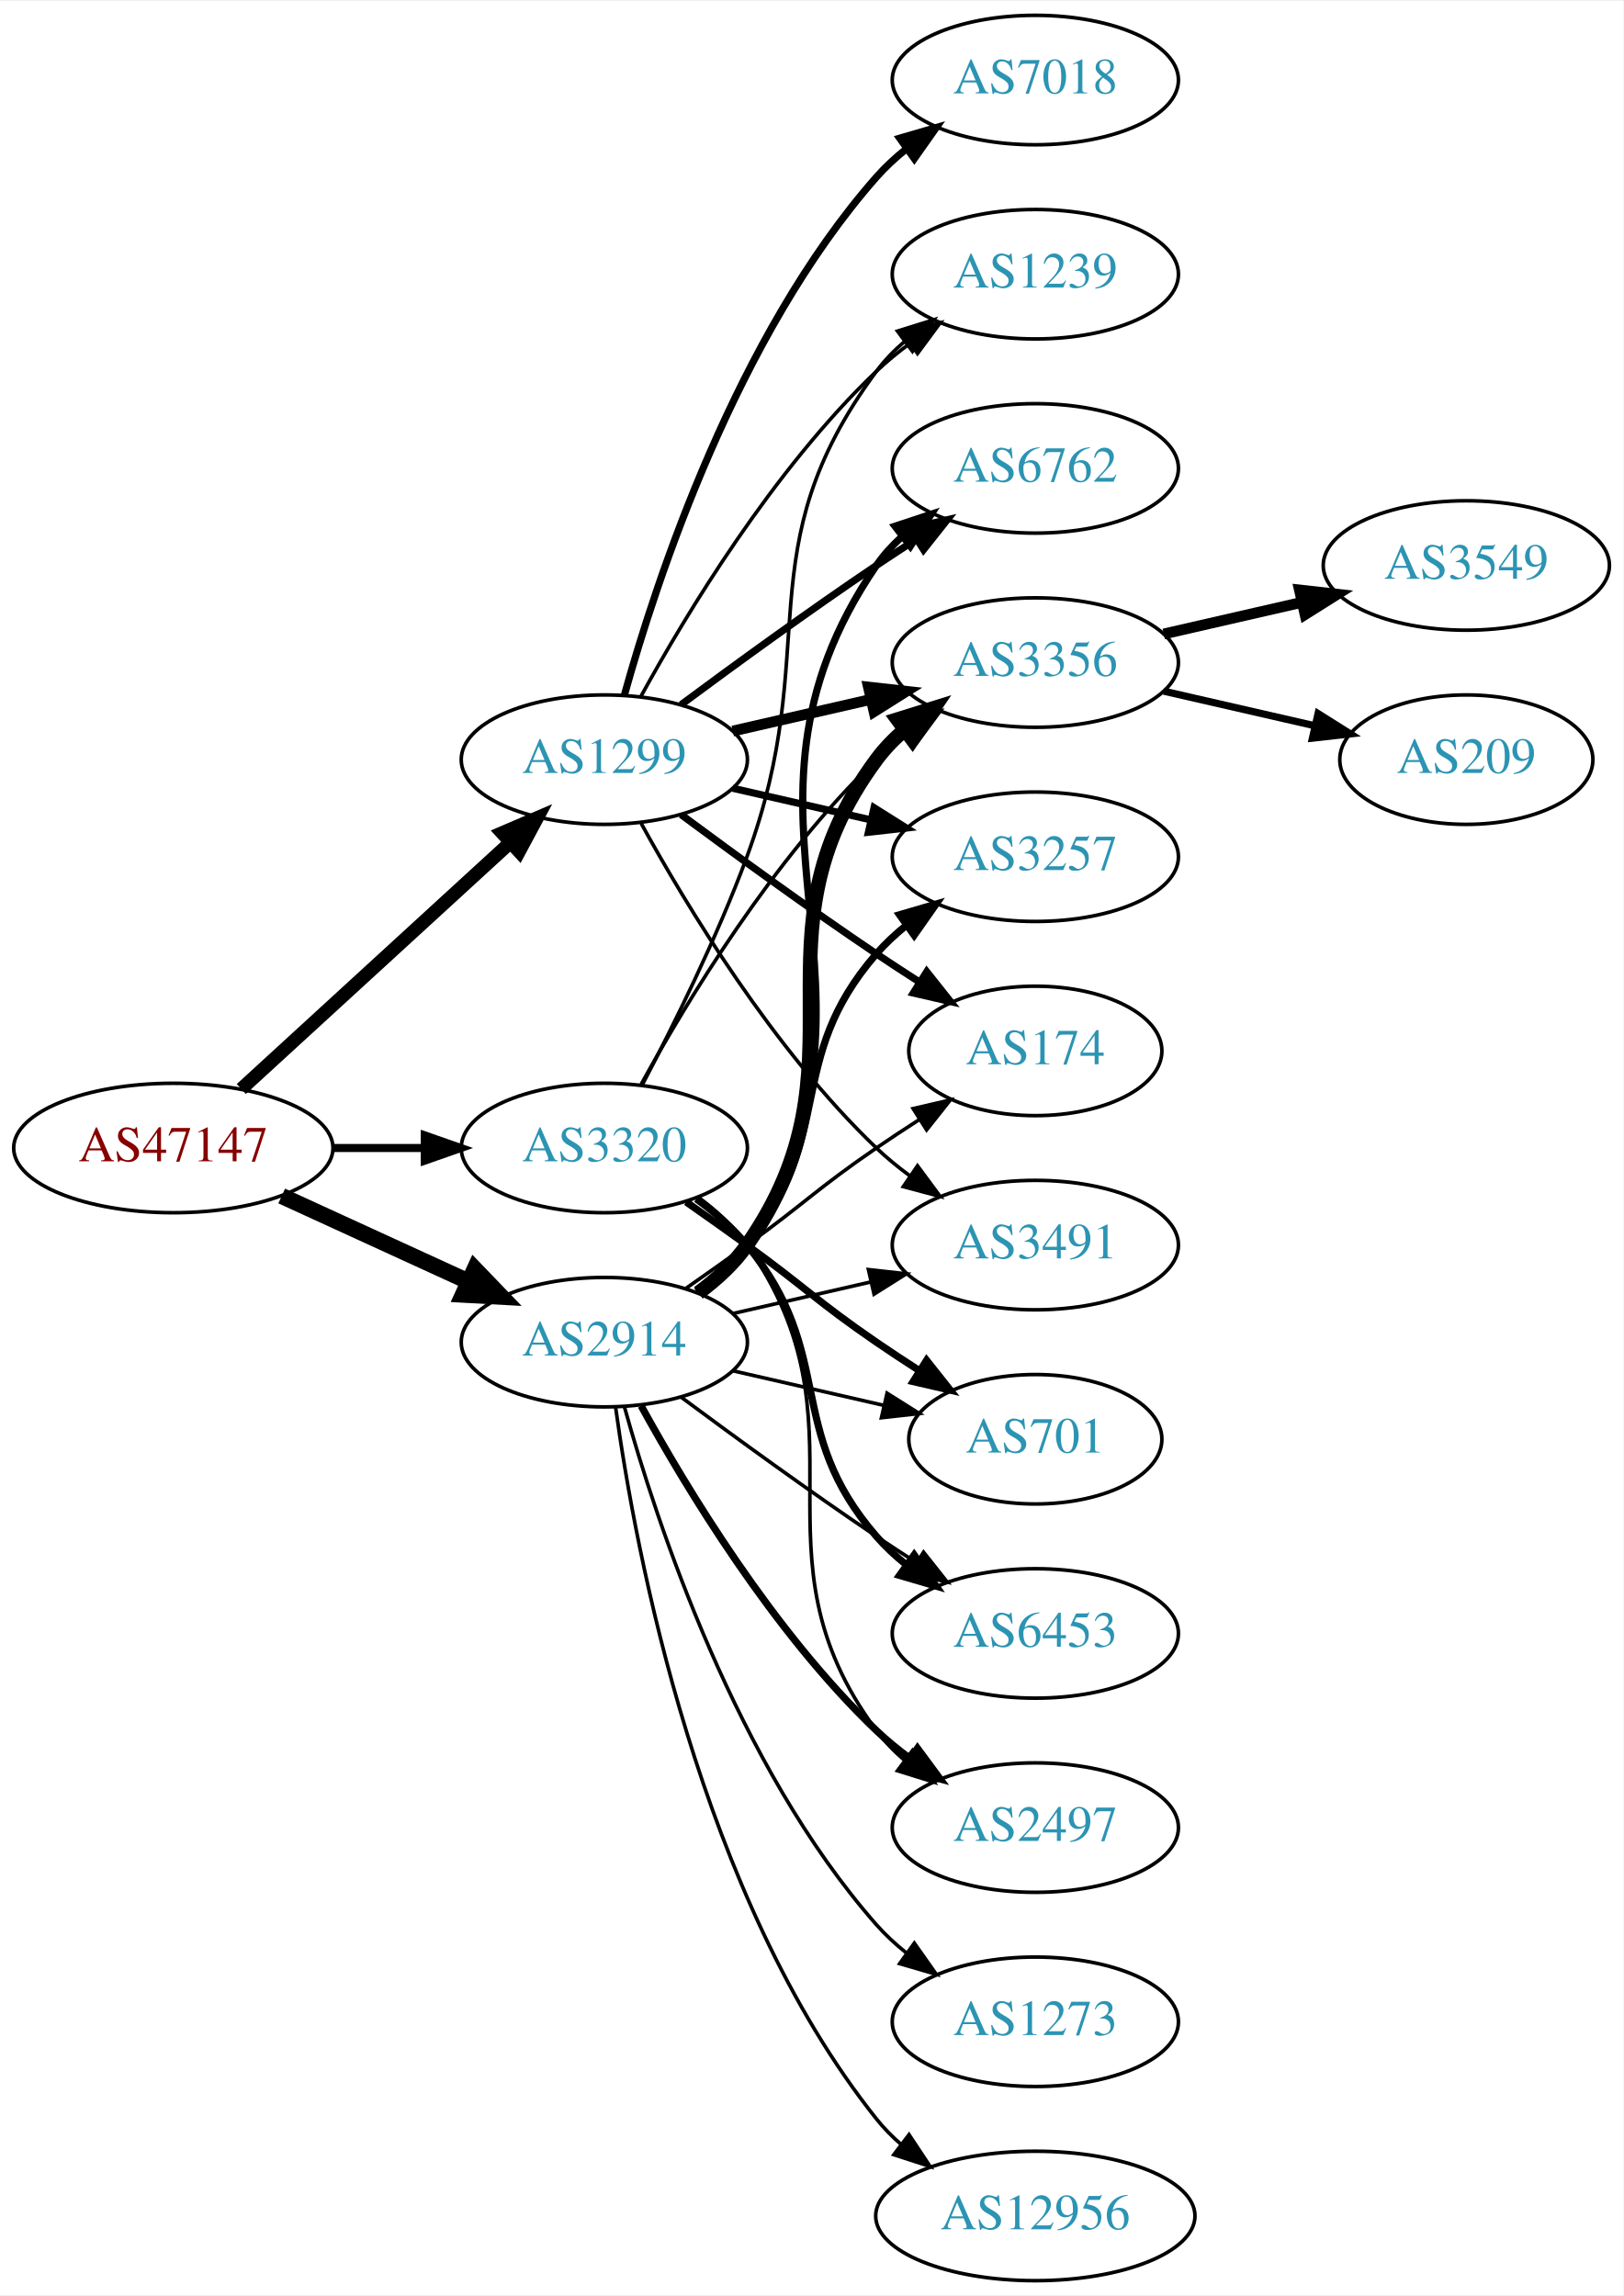
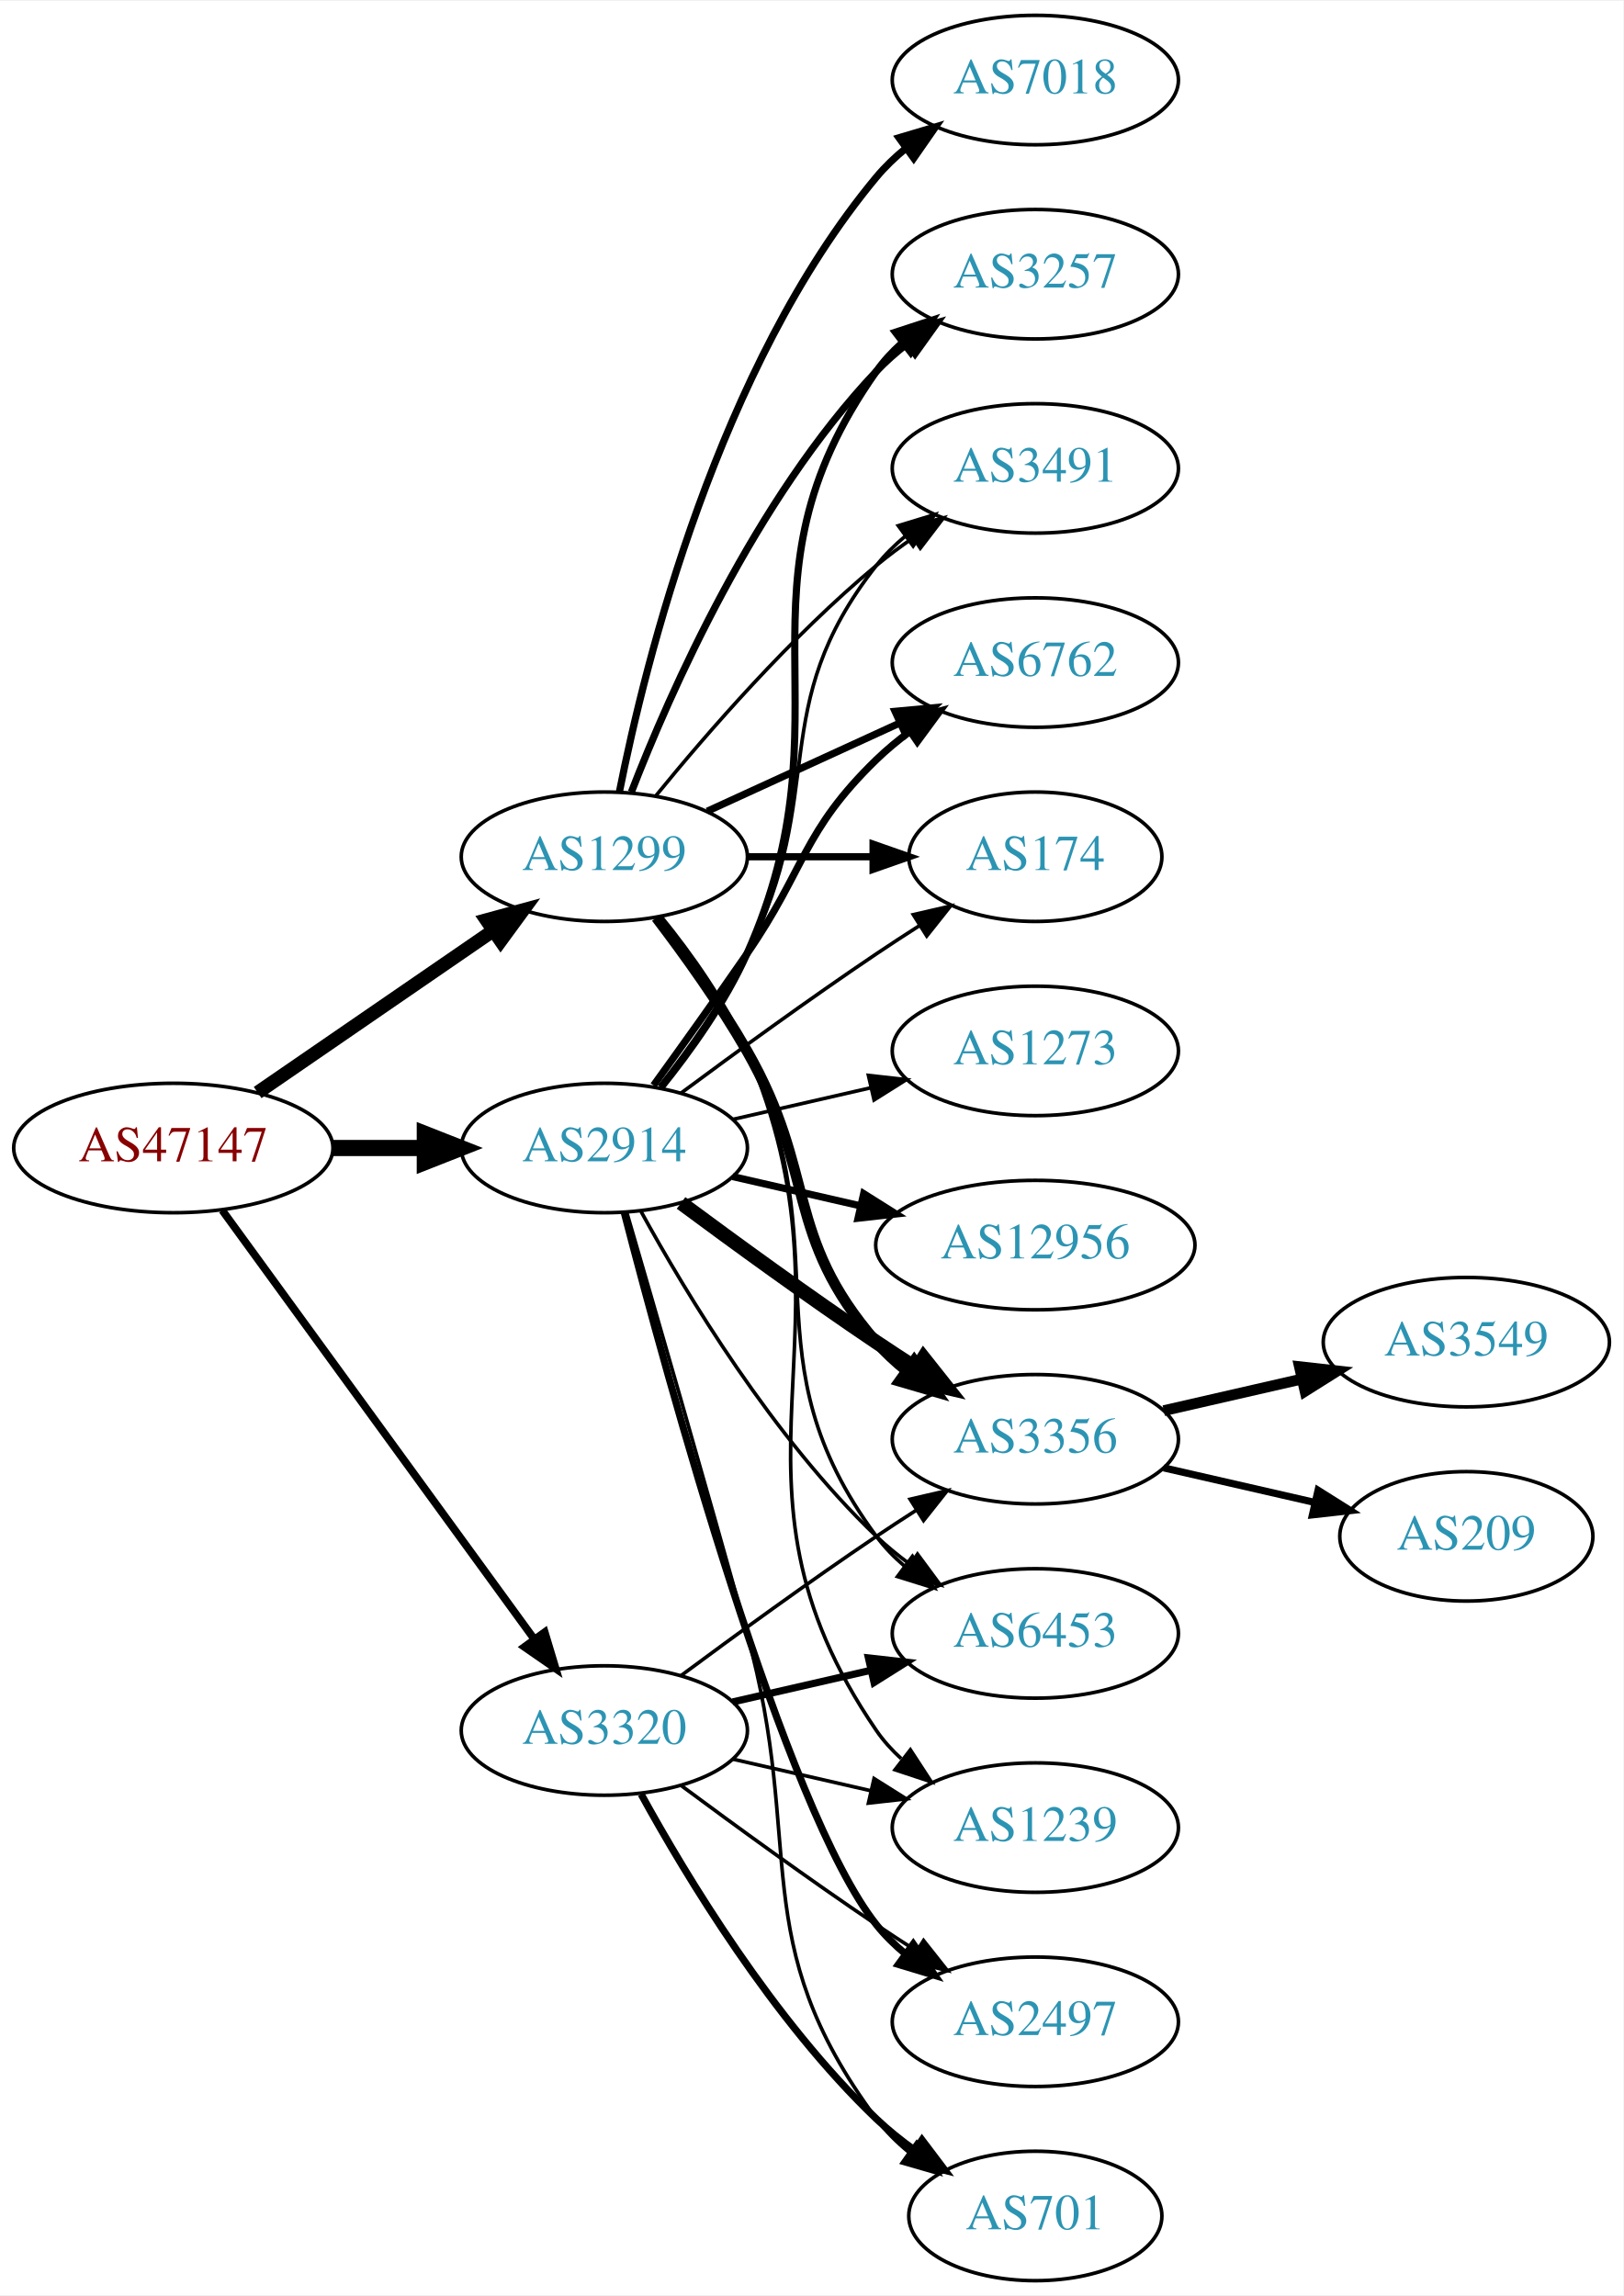
<svg xmlns="http://www.w3.org/2000/svg" xmlns:xlink="http://www.w3.org/1999/xlink" width="451pt" height="638pt" viewBox="0.00 0.00 451.37 638.00">
  <g id="graph0" class="graph" transform="scale(1 1) rotate(0) translate(4 634)">
    <polygon fill="white" stroke="none" points="-4,4 -4,-634 447.37,-634 447.37,4 -4,4" />
    <g id="node1" class="node">
      <g id="a_node1">
        <a xlink:href="/asn/47147" xlink:title="AS47147 ~ ANEXIA Internetdienstleistungs GmbH [AT]">
          <ellipse fill="#ffffff" stroke="black" cx="44.196" cy="-315" rx="44.393" ry="18" />
          <text text-anchor="middle" x="44.196" y="-311.3" font-family="Times,serif" font-size="14.00" fill="#880000">AS47147</text>
        </a>
      </g>
    </g>
    <g id="node2" class="node">
      <g id="a_node2">
        <a xlink:href="/asn/1299" xlink:title="AS1299 ~ Telia Carrier [EU]">
-           <ellipse fill="#ffffff" stroke="black" cx="164.039" cy="-423" rx="39.794" ry="18" />
-           <text text-anchor="middle" x="164.039" y="-419.3" font-family="Times,serif" font-size="14.00" fill="#2c94b3">AS1299</text>
+           <ellipse fill="#ffffff" stroke="black" cx="164.039" cy="-396" rx="39.794" ry="18" />
+           <text text-anchor="middle" x="164.039" y="-392.3" font-family="Times,serif" font-size="14.00" fill="#2c94b3">AS1299</text>
        </a>
      </g>
    </g>
    <g id="edge1" class="edge">
-       <path fill="none" stroke="black" stroke-width="3.75" d="M63.094,-331.403C83.022,-349.667 115.38,-379.322 137.857,-399.921" />
-       <polygon fill="black" stroke="black" stroke-width="3.75" points="135.622,-402.62 145.359,-406.797 140.351,-397.46 135.622,-402.62" />
+       <path fill="none" stroke="black" stroke-width="3.789" d="M67.639,-330.426C86.22,-343.198 112.781,-361.455 133.161,-375.463" />
+       <polygon fill="black" stroke="black" stroke-width="3.789" points="131.251,-378.398 141.475,-381.178 135.216,-372.629 131.251,-378.398" />
    </g>
    <g id="node3" class="node">
      <g id="a_node3">
        <a xlink:href="/asn/2914" xlink:title="AS2914 ~ NTT America, Inc. [US]">
-           <ellipse fill="#ffffff" stroke="black" cx="164.039" cy="-261" rx="39.794" ry="18" />
-           <text text-anchor="middle" x="164.039" y="-257.3" font-family="Times,serif" font-size="14.00" fill="#2c94b3">AS2914</text>
+           <ellipse fill="#ffffff" stroke="black" cx="164.039" cy="-315" rx="39.794" ry="18" />
+           <text text-anchor="middle" x="164.039" y="-311.3" font-family="Times,serif" font-size="14.00" fill="#2c94b3">AS2914</text>
        </a>
      </g>
    </g>
    <g id="edge2" class="edge">
-       <path fill="none" stroke="black" stroke-width="4.5" d="M74.326,-301.652C89.937,-294.498 109.335,-285.609 126.007,-277.97" />
-       <polygon fill="black" stroke="black" stroke-width="4.5" points="128.008,-281.384 135.459,-273.638 124.727,-274.225 128.008,-281.384" />
+       <path fill="none" stroke="black" stroke-width="4.5" d="M88.407,-315C96.72,-315 105.482,-315 113.965,-315" />
+       <polygon fill="black" stroke="black" stroke-width="4.5" points="114.123,-318.938 124.123,-315 114.123,-311.063 114.123,-318.938" />
    </g>
    <g id="node4" class="node">
      <g id="a_node4">
        <a xlink:href="/asn/3320" xlink:title="AS3320 ~ DTAG [DE]">
-           <ellipse fill="#ffffff" stroke="black" cx="164.039" cy="-315" rx="39.794" ry="18" />
-           <text text-anchor="middle" x="164.039" y="-311.3" font-family="Times,serif" font-size="14.00" fill="#2c94b3">AS3320</text>
+           <ellipse fill="#ffffff" stroke="black" cx="164.039" cy="-153" rx="39.794" ry="18" />
+           <text text-anchor="middle" x="164.039" y="-149.3" font-family="Times,serif" font-size="14.00" fill="#2c94b3">AS3320</text>
        </a>
      </g>
    </g>
    <g id="edge3" class="edge">
-       <path fill="none" stroke="black" stroke-width="2.25" d="M88.407,-315C96.72,-315 105.482,-315 113.965,-315" />
-       <polygon fill="black" stroke="black" stroke-width="2.25" points="114.123,-318.5 124.123,-315 114.123,-311.5 114.123,-318.5" />
+       <path fill="none" stroke="black" stroke-width="2.132" d="M57.807,-297.663C78.628,-269.04 120.29,-211.767 144.479,-178.514" />
+       <polygon fill="black" stroke="black" stroke-width="2.132" points="147.466,-180.358 150.518,-170.212 141.805,-176.24 147.466,-180.358" />
    </g>
    <g id="node5" class="node">
      <g id="a_node5">
-         <a xlink:href="/asn/6762" xlink:title="AS6762 ~ TELECOM ITALIA SPARKLE S.p.A. [IT]">
-           <ellipse fill="#ffffff" stroke="black" cx="283.881" cy="-504" rx="39.794" ry="18" />
-           <text text-anchor="middle" x="283.881" y="-500.3" font-family="Times,serif" font-size="14.00" fill="#2c94b3">AS6762</text>
-         </a>
-       </g>
-     </g>
-     <g id="edge4" class="edge">
-       <path fill="none" stroke="black" stroke-width="2" d="M185.369,-438.277C200.231,-449.304 220.976,-464.407 239.685,-477 243.234,-479.389 246.984,-481.839 250.733,-484.242" />
-       <polygon fill="black" stroke="black" stroke-width="2" points="249.059,-487.325 259.381,-489.712 252.801,-481.409 249.059,-487.325" />
-     </g>
-     <g id="node6" class="node">
-       <g id="a_node6">
-         <a xlink:href="/asn/3356" xlink:title="AS3356 ~ Level 3 Parent, LLC [US]">
-           <ellipse fill="#ffffff" stroke="black" cx="283.881" cy="-450" rx="39.794" ry="18" />
-           <text text-anchor="middle" x="283.881" y="-446.3" font-family="Times,serif" font-size="14.00" fill="#2c94b3">AS3356</text>
-         </a>
-       </g>
-     </g>
-     <g id="edge5" class="edge">
-       <path fill="none" stroke="black" stroke-width="3" d="M199.758,-430.955C211.758,-433.704 225.379,-436.825 238.071,-439.733" />
-       <polygon fill="black" stroke="black" stroke-width="3" points="237.474,-443.187 248.003,-442.009 239.037,-436.364 237.474,-443.187" />
-     </g>
-     <g id="node7" class="node">
-       <g id="a_node7">
        <a xlink:href="/asn/7018" xlink:title="AS7018 ~ AT&amp;T Services, Inc. [US]">
          <ellipse fill="#ffffff" stroke="black" cx="283.881" cy="-612" rx="39.794" ry="18" />
          <text text-anchor="middle" x="283.881" y="-608.3" font-family="Times,serif" font-size="14.00" fill="#2c94b3">AS7018</text>
        </a>
      </g>
    </g>
+     <g id="edge4" class="edge">
+       <path fill="none" stroke="black" stroke-width="2" d="M168.237,-414.073C175.401,-450.141 195.675,-532.125 239.685,-585 242.09,-587.889 244.886,-590.563 247.879,-593.013" />
+       <polygon fill="black" stroke="black" stroke-width="2" points="245.967,-595.95 256.122,-598.973 250.069,-590.277 245.967,-595.95" />
+     </g>
+     <g id="node6" class="node">
+       <g id="a_node6">
+         <a xlink:href="/asn/6762" xlink:title="AS6762 ~ TELECOM ITALIA SPARKLE S.p.A. [IT]">
+           <ellipse fill="#ffffff" stroke="black" cx="283.881" cy="-450" rx="39.794" ry="18" />
+           <text text-anchor="middle" x="283.881" y="-446.3" font-family="Times,serif" font-size="14.00" fill="#2c94b3">AS6762</text>
+         </a>
+       </g>
+     </g>
+     <g id="edge5" class="edge">
+       <path fill="none" stroke="black" stroke-width="2" d="M192.667,-408.661C208.624,-415.973 228.895,-425.261 246.178,-433.181" />
+       <polygon fill="black" stroke="black" stroke-width="2" points="244.876,-436.435 255.425,-437.419 247.793,-430.071 244.876,-436.435" />
+     </g>
+     <g id="node7" class="node">
+       <g id="a_node7">
+         <a xlink:href="/asn/3356" xlink:title="AS3356 ~ Level 3 Parent, LLC [US]">
+           <ellipse fill="#ffffff" stroke="black" cx="283.881" cy="-234" rx="39.794" ry="18" />
+           <text text-anchor="middle" x="283.881" y="-230.3" font-family="Times,serif" font-size="14.00" fill="#2c94b3">AS3356</text>
+         </a>
+       </g>
+     </g>
    <g id="edge6" class="edge">
-       <path fill="none" stroke="black" stroke-width="2" d="M169.612,-440.946C178.517,-472.995 200.801,-540.842 239.685,-585 242.169,-587.821 245.019,-590.449 248.044,-592.871" />
-       <polygon fill="black" stroke="black" stroke-width="2" points="246.162,-595.828 256.334,-598.791 250.23,-590.131 246.162,-595.828" />
+       <path fill="none" stroke="black" stroke-width="3" d="M178.5,-379.087C186.393,-368.73 196.242,-355.008 203.685,-342 223.25,-307.806 213.851,-290.742 239.685,-261 242.15,-258.162 244.987,-255.523 248.004,-253.094" />
+       <polygon fill="black" stroke="black" stroke-width="3" points="250.191,-255.833 256.282,-247.164 246.115,-250.142 250.191,-255.833" />
    </g>
    <g id="node8" class="node">
      <g id="a_node8">
-         <a xlink:href="/asn/3257" xlink:title="AS3257 ~ GTT [DE]">
-           <ellipse fill="#ffffff" stroke="black" cx="283.881" cy="-396" rx="39.794" ry="18" />
-           <text text-anchor="middle" x="283.881" y="-392.3" font-family="Times,serif" font-size="14.00" fill="#2c94b3">AS3257</text>
+         <a xlink:href="/asn/174" xlink:title="AS174 ~ Cogent Communications [US]">
+           <ellipse fill="#ffffff" stroke="black" cx="283.881" cy="-396" rx="35.194" ry="18" />
+           <text text-anchor="middle" x="283.881" y="-392.3" font-family="Times,serif" font-size="14.00" fill="#2c94b3">AS174</text>
        </a>
      </g>
    </g>
    <g id="edge7" class="edge">
-       <path fill="none" stroke="black" stroke-width="2" d="M199.758,-415.045C211.758,-412.296 225.379,-409.175 238.071,-406.267" />
-       <polygon fill="black" stroke="black" stroke-width="2" points="239.037,-409.636 248.003,-403.991 237.474,-402.813 239.037,-409.636" />
+       <path fill="none" stroke="black" stroke-width="2" d="M203.951,-396C215.038,-396 227.198,-396 238.58,-396" />
+       <polygon fill="black" stroke="black" stroke-width="2" points="238.762,-399.5 248.762,-396 238.762,-392.5 238.762,-399.5" />
    </g>
    <g id="node9" class="node">
      <g id="a_node9">
-         <a xlink:href="/asn/1239" xlink:title="AS1239 ~ Sprint [US]">
+         <a xlink:href="/asn/3257" xlink:title="AS3257 ~ GTT [DE]">
          <ellipse fill="#ffffff" stroke="black" cx="283.881" cy="-558" rx="39.794" ry="18" />
-           <text text-anchor="middle" x="283.881" y="-554.3" font-family="Times,serif" font-size="14.00" fill="#2c94b3">AS1239</text>
+           <text text-anchor="middle" x="283.881" y="-554.3" font-family="Times,serif" font-size="14.00" fill="#2c94b3">AS3257</text>
        </a>
      </g>
    </g>
    <g id="edge8" class="edge">
-       <path fill="none" stroke="black" d="M174.28,-440.713C186.825,-463.561 211.002,-503.611 239.685,-531 242.553,-533.739 245.742,-536.347 249.051,-538.785" />
-       <polygon fill="black" stroke="black" points="247.175,-541.742 257.411,-544.477 251.114,-535.956 247.175,-541.742" />
+       <path fill="none" stroke="black" stroke-width="2" d="M171.562,-413.994C182.312,-441.728 205.969,-495.429 239.685,-531 242.271,-533.728 245.188,-536.294 248.257,-538.677" />
+       <polygon fill="black" stroke="black" stroke-width="2" points="246.411,-541.658 256.605,-544.543 250.435,-535.93 246.411,-541.658" />
    </g>
    <g id="node10" class="node">
      <g id="a_node10">
-         <a xlink:href="/asn/174" xlink:title="AS174 ~ Cogent Communications [US]">
-           <ellipse fill="#ffffff" stroke="black" cx="283.881" cy="-342" rx="35.194" ry="18" />
-           <text text-anchor="middle" x="283.881" y="-338.3" font-family="Times,serif" font-size="14.00" fill="#2c94b3">AS174</text>
-         </a>
-       </g>
-     </g>
-     <g id="edge9" class="edge">
-       <path fill="none" stroke="black" stroke-width="2" d="M185.369,-407.723C200.231,-396.696 220.976,-381.593 239.685,-369 243.502,-366.431 247.552,-363.79 251.583,-361.214" />
-       <polygon fill="black" stroke="black" stroke-width="2" points="253.687,-364.025 260.277,-355.729 249.952,-358.105 253.687,-364.025" />
-     </g>
-     <g id="node11" class="node">
-       <g id="a_node11">
-         <a xlink:href="/asn/3491" xlink:title="AS3491 ~ PCCW Global, Inc. [US]">
-           <ellipse fill="#ffffff" stroke="black" cx="283.881" cy="-288" rx="39.794" ry="18" />
-           <text text-anchor="middle" x="283.881" y="-284.3" font-family="Times,serif" font-size="14.00" fill="#2c94b3">AS3491</text>
-         </a>
-       </g>
-     </g>
-     <g id="edge10" class="edge">
-       <path fill="none" stroke="black" d="M174.28,-405.287C186.825,-382.439 211.002,-342.389 239.685,-315 242.553,-312.261 245.742,-309.653 249.051,-307.215" />
-       <polygon fill="black" stroke="black" points="251.114,-310.044 257.411,-301.523 247.175,-304.258 251.114,-310.044" />
-     </g>
-     <g id="edge17" class="edge">
-       <path fill="none" stroke="black" stroke-width="2" d="M190.475,-274.53C195.525,-278.278 200.304,-282.779 203.685,-288 250.16,-359.778 191.389,-406.434 239.685,-477 241.633,-479.846 243.99,-482.452 246.586,-484.824" />
-       <polygon fill="black" stroke="black" stroke-width="2" points="244.865,-487.917 254.922,-491.249 249.138,-482.372 244.865,-487.917" />
-     </g>
-     <g id="edge13" class="edge">
-       <path fill="none" stroke="black" stroke-width="4" d="M190.198,-274.716C195.262,-278.455 200.118,-282.904 203.685,-288 239.299,-338.869 202.782,-373.059 239.685,-423 241.919,-426.023 244.601,-428.786 247.522,-431.293" />
-       <polygon fill="black" stroke="black" stroke-width="4" points="245.548,-434.186 255.666,-437.331 249.717,-428.563 245.548,-434.186" />
-     </g>
-     <g id="edge15" class="edge">
-       <path fill="none" stroke="black" stroke-width="2" d="M189.619,-275.156C194.714,-278.872 199.728,-283.201 203.685,-288 228.75,-318.394 213.851,-339.258 239.685,-369 242.15,-371.838 244.987,-374.477 248.004,-376.906" />
-       <polygon fill="black" stroke="black" stroke-width="2" points="246.115,-379.858 256.282,-382.836 250.191,-374.167 246.115,-379.858" />
-     </g>
-     <g id="edge16" class="edge">
-       <path fill="none" stroke="black" d="M186.796,-276.009C192.33,-279.879 198.249,-284.064 203.685,-288 219.885,-299.729 223.191,-303.689 239.685,-315 243.48,-317.602 247.517,-320.262 251.54,-322.849" />
-       <polygon fill="black" stroke="black" points="249.906,-325.956 260.228,-328.343 253.647,-320.04 249.906,-325.956" />
-     </g>
-     <g id="edge18" class="edge">
-       <path fill="none" stroke="black" d="M199.758,-268.955C211.758,-271.704 225.379,-274.825 238.071,-277.733" />
-       <polygon fill="black" stroke="black" points="237.474,-281.187 248.003,-280.009 239.037,-274.364 237.474,-281.187" />
-     </g>
-     <g id="node14" class="node">
-       <g id="a_node14">
-         <a xlink:href="/asn/701" xlink:title="AS701 ~ UUNET [US]">
-           <ellipse fill="#ffffff" stroke="black" cx="283.881" cy="-234" rx="35.194" ry="18" />
-           <text text-anchor="middle" x="283.881" y="-230.3" font-family="Times,serif" font-size="14.00" fill="#2c94b3">AS701</text>
-         </a>
-       </g>
-     </g>
-     <g id="edge14" class="edge">
-       <path fill="none" stroke="black" d="M199.758,-253.045C212.85,-250.045 227.873,-246.604 241.513,-243.478" />
-       <polygon fill="black" stroke="black" points="242.655,-246.807 251.621,-241.162 241.091,-239.984 242.655,-246.807" />
-     </g>
-     <g id="node15" class="node">
-       <g id="a_node15">
        <a xlink:href="/asn/6453" xlink:title="AS6453 ~ TATA COMMUNICATIONS (AMERICA) INC [US]">
          <ellipse fill="#ffffff" stroke="black" cx="283.881" cy="-180" rx="39.794" ry="18" />
          <text text-anchor="middle" x="283.881" y="-176.3" font-family="Times,serif" font-size="14.00" fill="#2c94b3">AS6453</text>
        </a>
      </g>
    </g>
+     <g id="edge9" class="edge">
+       <path fill="none" stroke="black" d="M179.639,-379.009C187.726,-368.845 197.388,-355.345 203.685,-342 230.184,-285.841 202.782,-256.941 239.685,-207 241.919,-203.977 244.601,-201.214 247.522,-198.707" />
+       <polygon fill="black" stroke="black" points="249.717,-201.437 255.666,-192.669 245.548,-195.814 249.717,-201.437" />
+     </g>
+     <g id="node11" class="node">
+       <g id="a_node11">
+         <a xlink:href="/asn/1239" xlink:title="AS1239 ~ Sprint [US]">
+           <ellipse fill="#ffffff" stroke="black" cx="283.881" cy="-126" rx="39.794" ry="18" />
+           <text text-anchor="middle" x="283.881" y="-122.3" font-family="Times,serif" font-size="14.00" fill="#2c94b3">AS1239</text>
+         </a>
+       </g>
+     </g>
+     <g id="edge10" class="edge">
+       <path fill="none" stroke="black" d="M180.004,-379.173C188.213,-369.065 197.875,-355.565 203.685,-342 237.354,-263.397 191.389,-223.566 239.685,-153 241.633,-150.154 243.99,-147.548 246.586,-145.176" />
+       <polygon fill="black" stroke="black" points="249.138,-147.628 254.922,-138.751 244.865,-142.083 249.138,-147.628" />
+     </g>
+     <g id="node12" class="node">
+       <g id="a_node12">
+         <a xlink:href="/asn/3491" xlink:title="AS3491 ~ PCCW Global, Inc. [US]">
+           <ellipse fill="#ffffff" stroke="black" cx="283.881" cy="-504" rx="39.794" ry="18" />
+           <text text-anchor="middle" x="283.881" y="-500.3" font-family="Times,serif" font-size="14.00" fill="#2c94b3">AS3491</text>
+         </a>
+       </g>
+     </g>
+     <g id="edge11" class="edge">
+       <path fill="none" stroke="black" d="M178.458,-413.065C192.572,-430.375 215.987,-457.345 239.685,-477 242.901,-479.668 246.402,-482.27 249.972,-484.741" />
+       <polygon fill="black" stroke="black" points="248.05,-487.666 258.329,-490.236 251.896,-481.817 248.05,-487.666" />
+     </g>
+     <g id="edge16" class="edge">
+       <path fill="none" stroke="black" stroke-width="2" d="M177.718,-332.406C185.333,-342.937 195.166,-356.67 203.685,-369 220.081,-392.731 218.992,-402.906 239.685,-423 242.53,-425.763 245.704,-428.386 249.004,-430.834" />
+       <polygon fill="black" stroke="black" stroke-width="2" points="247.121,-433.786 257.352,-436.538 251.07,-428.006 247.121,-433.786" />
+     </g>
+     <g id="edge14" class="edge">
+       <path fill="none" stroke="black" stroke-width="4" d="M185.369,-299.723C200.231,-288.696 220.976,-273.593 239.685,-261 243.234,-258.611 246.984,-256.161 250.733,-253.758" />
+       <polygon fill="black" stroke="black" stroke-width="4" points="252.801,-256.591 259.381,-248.288 249.059,-250.675 252.801,-256.591" />
+     </g>
+     <g id="edge17" class="edge">
+       <path fill="none" stroke="black" d="M185.369,-330.277C200.231,-341.304 220.976,-356.407 239.685,-369 243.502,-371.569 247.552,-374.21 251.583,-376.786" />
+       <polygon fill="black" stroke="black" points="249.952,-379.895 260.277,-382.271 253.687,-373.975 249.952,-379.895" />
+     </g>
+     <g id="edge20" class="edge">
+       <path fill="none" stroke="black" stroke-width="2" d="M179.85,-331.894C188.007,-342.025 197.669,-355.525 203.685,-369 233.755,-436.349 197.106,-470.775 239.685,-531 241.676,-533.816 244.063,-536.401 246.679,-538.76" />
+       <polygon fill="black" stroke="black" stroke-width="2" points="244.978,-541.865 255.048,-545.162 249.232,-536.306 244.978,-541.865" />
+     </g>
+     <g id="edge18" class="edge">
+       <path fill="none" stroke="black" d="M174.28,-297.287C186.825,-274.439 211.002,-234.389 239.685,-207 242.553,-204.261 245.742,-201.653 249.051,-199.215" />
+       <polygon fill="black" stroke="black" points="251.114,-202.044 257.411,-193.523 247.175,-196.258 251.114,-202.044" />
+     </g>
    <g id="edge19" class="edge">
-       <path fill="none" stroke="black" d="M185.369,-245.723C200.231,-234.696 220.976,-219.593 239.685,-207 243.234,-204.611 246.984,-202.161 250.733,-199.758" />
-       <polygon fill="black" stroke="black" points="252.801,-202.591 259.381,-194.288 249.059,-196.675 252.801,-202.591" />
+       <path fill="none" stroke="black" d="M179.335,-332.14C187.321,-342.353 196.983,-355.853 203.685,-369 226.665,-414.077 208.386,-437.246 239.685,-477 242.01,-479.953 244.754,-482.67 247.713,-485.147" />
+       <polygon fill="black" stroke="black" points="245.772,-488.064 255.91,-491.145 249.906,-482.415 245.772,-488.064" />
+     </g>
+     <g id="node15" class="node">
+       <g id="a_node15">
+         <a xlink:href="/asn/2497" xlink:title="AS2497 ~ Internet Initiative Japan Inc. [JP]">
+           <ellipse fill="#ffffff" stroke="black" cx="283.881" cy="-72" rx="39.794" ry="18" />
+           <text text-anchor="middle" x="283.881" y="-68.3" font-family="Times,serif" font-size="14.00" fill="#2c94b3">AS2497</text>
+         </a>
+       </g>
+     </g>
+     <g id="edge15" class="edge">
+       <path fill="none" stroke="black" stroke-width="2" d="M169.556,-297.158C181.406,-251.353 214.229,-130.97 239.685,-99 242.026,-96.06 244.781,-93.351 247.747,-90.879" />
+       <polygon fill="black" stroke="black" stroke-width="2" points="249.939,-93.612 255.953,-84.89 245.812,-87.958 249.939,-93.612" />
    </g>
    <g id="node16" class="node">
      <g id="a_node16">
-         <a xlink:href="/asn/2497" xlink:title="AS2497 ~ Internet Initiative Japan Inc. [JP]">
-           <ellipse fill="#ffffff" stroke="black" cx="283.881" cy="-126" rx="39.794" ry="18" />
-           <text text-anchor="middle" x="283.881" y="-122.3" font-family="Times,serif" font-size="14.00" fill="#2c94b3">AS2497</text>
-         </a>
-       </g>
-     </g>
-     <g id="edge20" class="edge">
-       <path fill="none" stroke="black" stroke-width="2" d="M174.28,-243.287C186.825,-220.439 211.002,-180.389 239.685,-153 242.553,-150.261 245.742,-147.653 249.051,-145.215" />
-       <polygon fill="black" stroke="black" stroke-width="2" points="251.114,-148.044 257.411,-139.523 247.175,-142.258 251.114,-148.044" />
+         <a xlink:href="/asn/12956" xlink:title="AS12956 ~ TELXIUS [ES]">
+           <ellipse fill="#ffffff" stroke="black" cx="283.881" cy="-288" rx="44.393" ry="18" />
+           <text text-anchor="middle" x="283.881" y="-284.3" font-family="Times,serif" font-size="14.00" fill="#2c94b3">AS12956</text>
+         </a>
+       </g>
+     </g>
+     <g id="edge21" class="edge">
+       <path fill="none" stroke="black" stroke-width="2" d="M199.758,-307.045C210.896,-304.493 223.432,-301.621 235.325,-298.896" />
+       <polygon fill="black" stroke="black" stroke-width="2" points="236.153,-302.297 245.119,-296.652 234.59,-295.474 236.153,-302.297" />
    </g>
    <g id="node17" class="node">
      <g id="a_node17">
-         <a xlink:href="/asn/1273" xlink:title="AS1273 ~ Vodafone Group PLC [EU]">
-           <ellipse fill="#ffffff" stroke="black" cx="283.881" cy="-72" rx="39.794" ry="18" />
-           <text text-anchor="middle" x="283.881" y="-68.3" font-family="Times,serif" font-size="14.00" fill="#2c94b3">AS1273</text>
-         </a>
-       </g>
-     </g>
-     <g id="edge21" class="edge">
-       <path fill="none" stroke="black" d="M169.612,-243.054C178.517,-211.005 200.801,-143.158 239.685,-99 242.169,-96.179 245.019,-93.551 248.044,-91.129" />
-       <polygon fill="black" stroke="black" points="250.23,-93.869 256.334,-85.209 246.162,-88.172 250.23,-93.869" />
+         <a xlink:href="/asn/701" xlink:title="AS701 ~ UUNET [US]">
+           <ellipse fill="#ffffff" stroke="black" cx="283.881" cy="-18" rx="35.194" ry="18" />
+           <text text-anchor="middle" x="283.881" y="-14.3" font-family="Times,serif" font-size="14.00" fill="#2c94b3">AS701</text>
+         </a>
+       </g>
+     </g>
+     <g id="edge22" class="edge">
+       <path fill="none" stroke="black" d="M170.269,-297.123C177.796,-271.305 192.058,-222.061 203.685,-180 220.231,-120.148 202.782,-94.941 239.685,-45 242.228,-41.559 245.352,-38.455 248.747,-35.682" />
+       <polygon fill="black" stroke="black" points="250.885,-38.456 257.014,-29.814 246.834,-32.748 250.885,-38.456" />
    </g>
    <g id="node18" class="node">
      <g id="a_node18">
-         <a xlink:href="/asn/12956" xlink:title="AS12956 ~ TELXIUS [ES]">
-           <ellipse fill="#ffffff" stroke="black" cx="283.881" cy="-18" rx="44.393" ry="18" />
-           <text text-anchor="middle" x="283.881" y="-14.3" font-family="Times,serif" font-size="14.00" fill="#2c94b3">AS12956</text>
-         </a>
-       </g>
-     </g>
-     <g id="edge22" class="edge">
-       <path fill="none" stroke="black" d="M167.178,-242.83C172.678,-203.026 190.504,-106.767 239.685,-45 241.723,-42.44 244.075,-40.056 246.606,-37.851" />
-       <polygon fill="black" stroke="black" points="248.762,-40.609 254.608,-31.773 244.527,-35.035 248.762,-40.609" />
+         <a xlink:href="/asn/1273" xlink:title="AS1273 ~ Vodafone Group PLC [EU]">
+           <ellipse fill="#ffffff" stroke="black" cx="283.881" cy="-342" rx="39.794" ry="18" />
+           <text text-anchor="middle" x="283.881" y="-338.3" font-family="Times,serif" font-size="14.00" fill="#2c94b3">AS1273</text>
+         </a>
+       </g>
+     </g>
+     <g id="edge23" class="edge">
+       <path fill="none" stroke="black" d="M199.758,-322.955C211.758,-325.704 225.379,-328.825 238.071,-331.733" />
+       <polygon fill="black" stroke="black" points="237.474,-335.187 248.003,-334.009 239.037,-328.364 237.474,-335.187" />
+     </g>
+     <g id="edge28" class="edge">
+       <path fill="none" stroke="black" d="M185.369,-168.277C200.231,-179.304 220.976,-194.407 239.685,-207 243.234,-209.389 246.984,-211.839 250.733,-214.242" />
+       <polygon fill="black" stroke="black" points="249.059,-217.325 259.381,-219.712 252.801,-211.409 249.059,-217.325" />
+     </g>
+     <g id="edge25" class="edge">
+       <path fill="none" stroke="black" stroke-width="2" d="M199.758,-160.955C211.758,-163.704 225.379,-166.825 238.071,-169.733" />
+       <polygon fill="black" stroke="black" stroke-width="2" points="237.474,-173.187 248.003,-172.009 239.037,-166.364 237.474,-173.187" />
+     </g>
+     <g id="edge26" class="edge">
+       <path fill="none" stroke="black" d="M199.758,-145.045C211.758,-142.296 225.379,-139.175 238.071,-136.267" />
+       <polygon fill="black" stroke="black" points="239.037,-139.636 248.003,-133.991 237.474,-132.813 239.037,-139.636" />
+     </g>
+     <g id="edge24" class="edge">
+       <path fill="none" stroke="black" d="M185.369,-137.723C200.231,-126.696 220.976,-111.593 239.685,-99 243.234,-96.611 246.984,-94.161 250.733,-91.758" />
+       <polygon fill="black" stroke="black" points="252.801,-94.591 259.381,-86.288 249.059,-88.675 252.801,-94.591" />
    </g>
    <g id="edge27" class="edge">
-       <path fill="none" stroke="black" d="M174.28,-332.713C186.825,-355.561 211.002,-395.611 239.685,-423 242.553,-425.739 245.742,-428.347 249.051,-430.785" />
-       <polygon fill="black" stroke="black" points="247.175,-433.742 257.411,-436.477 251.114,-427.956 247.175,-433.742" />
-     </g>
-     <g id="edge26" class="edge">
-       <path fill="none" stroke="black" d="M174.606,-332.606C183.091,-348.745 195.392,-373.484 203.685,-396 225.146,-454.27 202.782,-481.059 239.685,-531 241.919,-534.023 244.601,-536.786 247.522,-539.293" />
-       <polygon fill="black" stroke="black" points="245.548,-542.186 255.666,-545.331 249.717,-536.563 245.548,-542.186" />
-     </g>
-     <g id="edge24" class="edge">
-       <path fill="none" stroke="black" stroke-width="2" d="M186.796,-299.991C192.33,-296.121 198.249,-291.936 203.685,-288 219.885,-276.271 223.191,-272.311 239.685,-261 243.48,-258.398 247.517,-255.738 251.54,-253.151" />
-       <polygon fill="black" stroke="black" stroke-width="2" points="253.647,-255.96 260.228,-247.657 249.906,-250.044 253.647,-255.96" />
-     </g>
-     <g id="edge23" class="edge">
-       <path fill="none" stroke="black" stroke-width="2" d="M189.619,-300.844C194.714,-297.128 199.728,-292.799 203.685,-288 228.75,-257.606 213.851,-236.742 239.685,-207 242.15,-204.162 244.987,-201.523 248.004,-199.094" />
-       <polygon fill="black" stroke="black" stroke-width="2" points="250.191,-201.833 256.282,-193.164 246.115,-196.142 250.191,-201.833" />
-     </g>
-     <g id="edge25" class="edge">
-       <path fill="none" stroke="black" d="M190.198,-301.284C195.262,-297.545 200.118,-293.096 203.685,-288 239.299,-237.131 202.782,-202.941 239.685,-153 241.919,-149.977 244.601,-147.214 247.522,-144.707" />
-       <polygon fill="black" stroke="black" points="249.717,-147.437 255.666,-138.669 245.548,-141.814 249.717,-147.437" />
-     </g>
-     <g id="node12" class="node">
-       <g id="a_node12">
-         <a xlink:href="/asn/3549" xlink:title="AS3549 ~ Level 3 Parent, LLC [US]">
-           <ellipse fill="#ffffff" stroke="black" cx="403.724" cy="-477" rx="39.794" ry="18" />
-           <text text-anchor="middle" x="403.724" y="-473.3" font-family="Times,serif" font-size="14.00" fill="#2c94b3">AS3549</text>
-         </a>
-       </g>
-     </g>
-     <g id="edge11" class="edge">
-       <path fill="none" stroke="black" stroke-width="3" d="M319.6,-457.955C331.6,-460.704 345.221,-463.825 357.914,-466.733" />
-       <polygon fill="black" stroke="black" stroke-width="3" points="357.316,-470.187 367.845,-469.009 358.88,-463.364 357.316,-470.187" />
+       <path fill="none" stroke="black" stroke-width="2" d="M174.28,-135.287C186.825,-112.439 211.002,-72.389 239.685,-45 242.939,-41.893 246.606,-38.954 250.393,-36.24" />
+       <polygon fill="black" stroke="black" stroke-width="2" points="252.37,-39.128 258.761,-30.678 248.495,-33.299 252.37,-39.128" />
    </g>
    <g id="node13" class="node">
      <g id="a_node13">
+         <a xlink:href="/asn/3549" xlink:title="AS3549 ~ Level 3 Parent, LLC [US]">
+           <ellipse fill="#ffffff" stroke="black" cx="403.724" cy="-261" rx="39.794" ry="18" />
+           <text text-anchor="middle" x="403.724" y="-257.3" font-family="Times,serif" font-size="14.00" fill="#2c94b3">AS3549</text>
+         </a>
+       </g>
+     </g>
+     <g id="edge12" class="edge">
+       <path fill="none" stroke="black" stroke-width="3" d="M319.6,-241.955C331.6,-244.704 345.221,-247.825 357.914,-250.733" />
+       <polygon fill="black" stroke="black" stroke-width="3" points="357.316,-254.187 367.845,-253.009 358.88,-247.364 357.316,-254.187" />
+     </g>
+     <g id="node14" class="node">
+       <g id="a_node14">
        <a xlink:href="/asn/209" xlink:title="AS209 ~ CenturyLink Communications, LLC [US]">
-           <ellipse fill="#ffffff" stroke="black" cx="403.724" cy="-423" rx="35.194" ry="18" />
-           <text text-anchor="middle" x="403.724" y="-419.3" font-family="Times,serif" font-size="14.00" fill="#2c94b3">AS209</text>
-         </a>
-       </g>
-     </g>
-     <g id="edge12" class="edge">
-       <path fill="none" stroke="black" stroke-width="2" d="M319.6,-442.045C332.693,-439.045 347.715,-435.604 361.356,-432.478" />
-       <polygon fill="black" stroke="black" stroke-width="2" points="362.497,-435.807 371.463,-430.162 360.934,-428.984 362.497,-435.807" />
+           <ellipse fill="#ffffff" stroke="black" cx="403.724" cy="-207" rx="35.194" ry="18" />
+           <text text-anchor="middle" x="403.724" y="-203.3" font-family="Times,serif" font-size="14.00" fill="#2c94b3">AS209</text>
+         </a>
+       </g>
+     </g>
+     <g id="edge13" class="edge">
+       <path fill="none" stroke="black" stroke-width="2" d="M319.6,-226.045C332.693,-223.045 347.715,-219.604 361.356,-216.478" />
+       <polygon fill="black" stroke="black" stroke-width="2" points="362.497,-219.807 371.463,-214.162 360.934,-212.984 362.497,-219.807" />
    </g>
  </g>
</svg>
